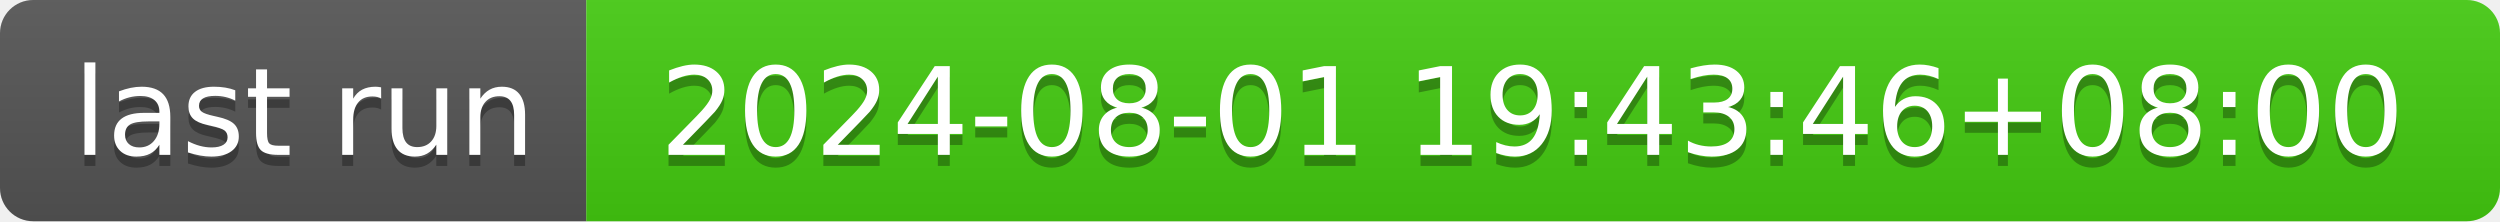
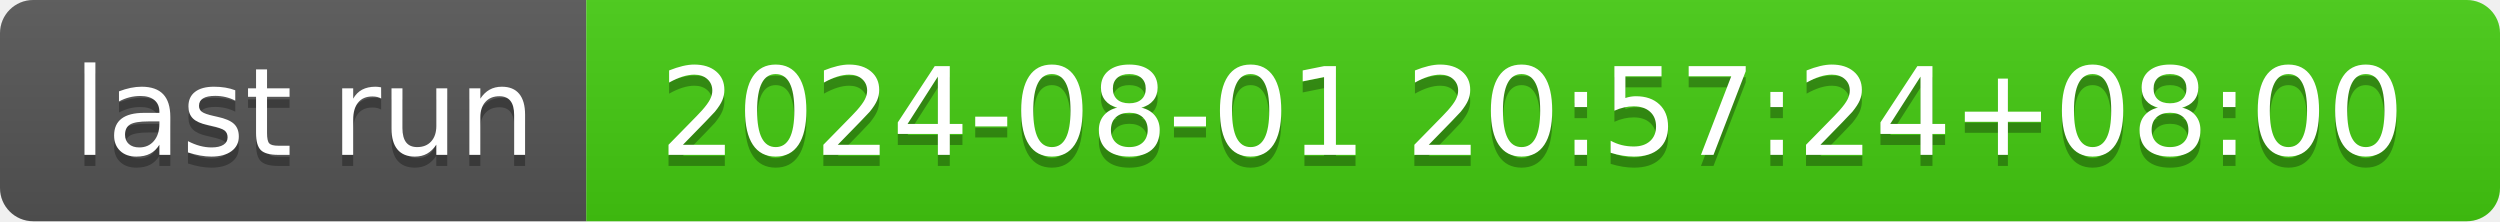
- <svg xmlns="http://www.w3.org/2000/svg" width="226" height="20" role="img" aria-label="last run: 2024-08-01 19:43:46+08:00">
+ <svg xmlns="http://www.w3.org/2000/svg" width="226" height="20" role="img" aria-label="last run: 2024-08-01 20:57:24+08:00">
  <linearGradient id="s" x2="0" y2="100%">
    <stop offset="0" stop-color="#bbb" stop-opacity=".1" />
    <stop offset="1" stop-opacity=".1" />
  </linearGradient>
  <clipPath id="r">
    <rect width="226" height="20" rx="3" fill="#fff" />
  </clipPath>
  <g clip-path="url(#r)">
    <rect width="53" height="20" fill="#555" />
    <rect x="53" width="173" height="20" fill="#4c1" />
    <rect width="226" height="20" fill="url(#s)" />
  </g>
  <g fill="#fff" text-anchor="middle" font-family="Verdana,Geneva,DejaVu Sans,sans-serif" text-rendering="geometricPrecision" font-size="110">
    <text aria-hidden="true" x="275" y="150" fill="#010101" fill-opacity=".3" transform="scale(.1)" textLength="430">last run</text>
    <text x="275" y="140" transform="scale(.1)" fill="#fff" textLength="430">last run</text>
-     <text aria-hidden="true" x="1385" y="150" fill="#010101" fill-opacity=".3" transform="scale(.1)" textLength="1630">2024-08-01 19:43:46+08:00</text>
-     <text x="1385" y="140" transform="scale(.1)" fill="#fff" textLength="1630">2024-08-01 19:43:46+08:00</text>
+     <text aria-hidden="true" x="1385" y="150" fill="#010101" fill-opacity=".3" transform="scale(.1)" textLength="1630">2024-08-01 20:57:24+08:00</text>
+     <text x="1385" y="140" transform="scale(.1)" fill="#fff" textLength="1630">2024-08-01 20:57:24+08:00</text>
  </g>
</svg>
